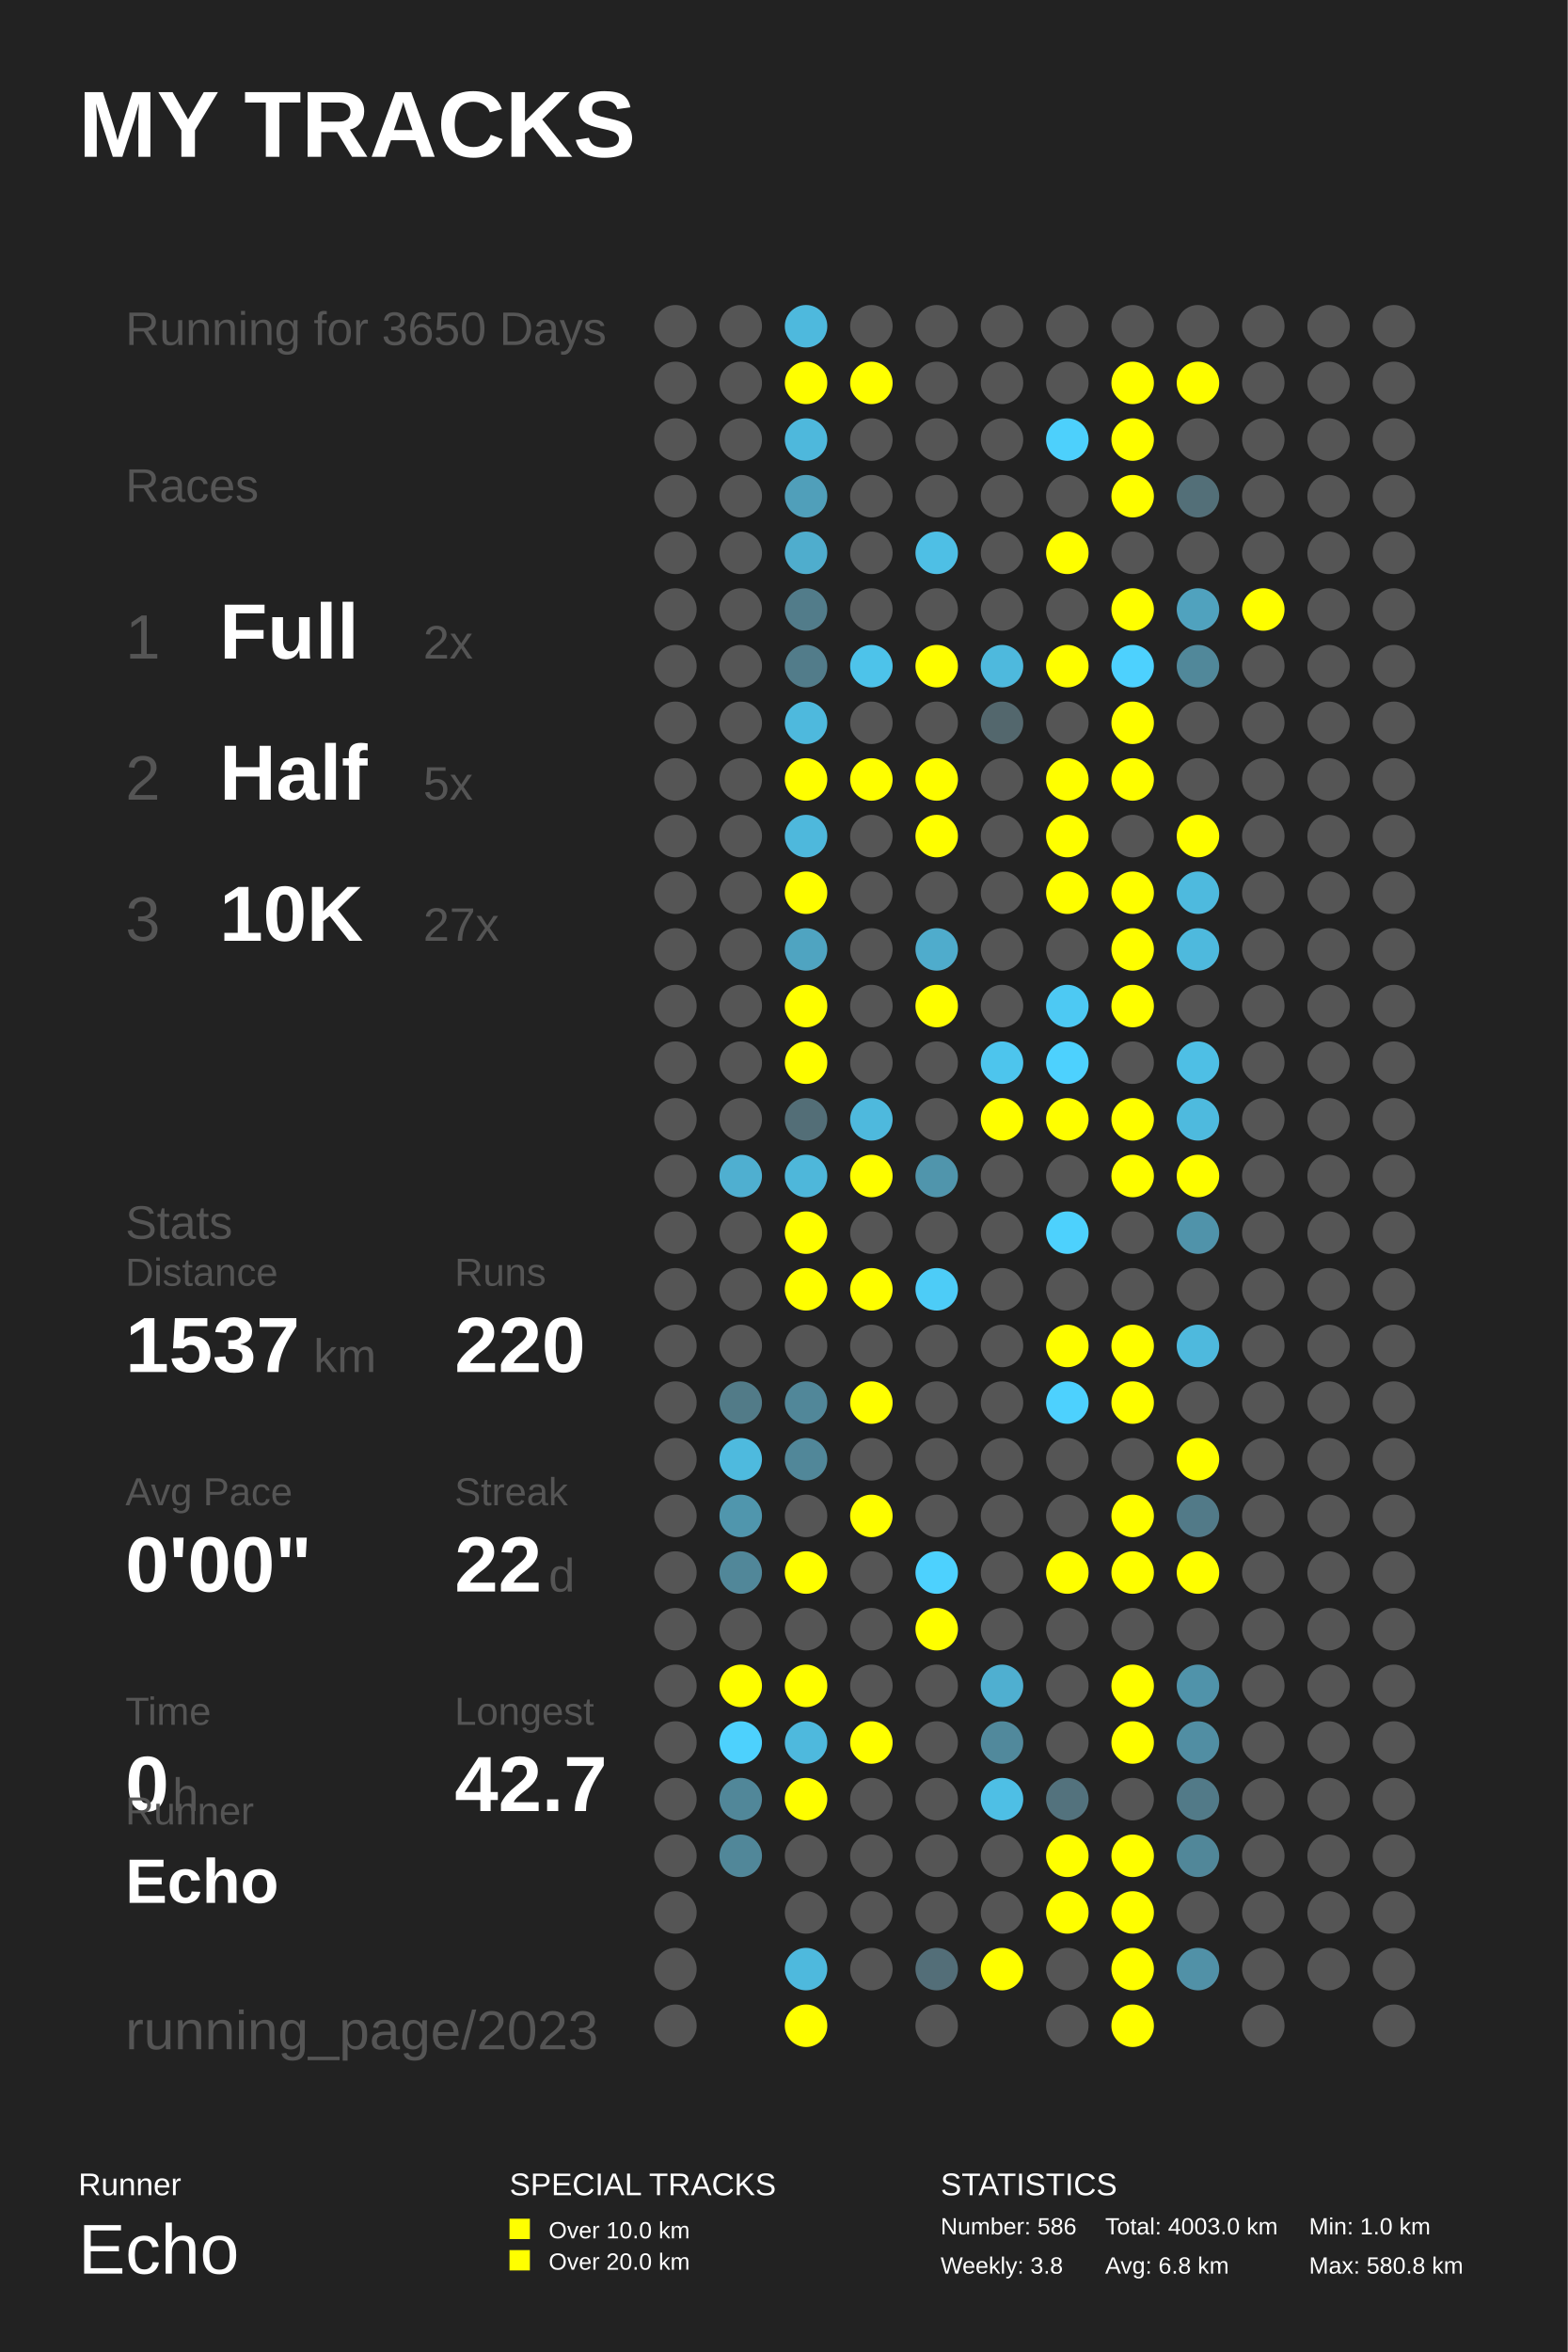
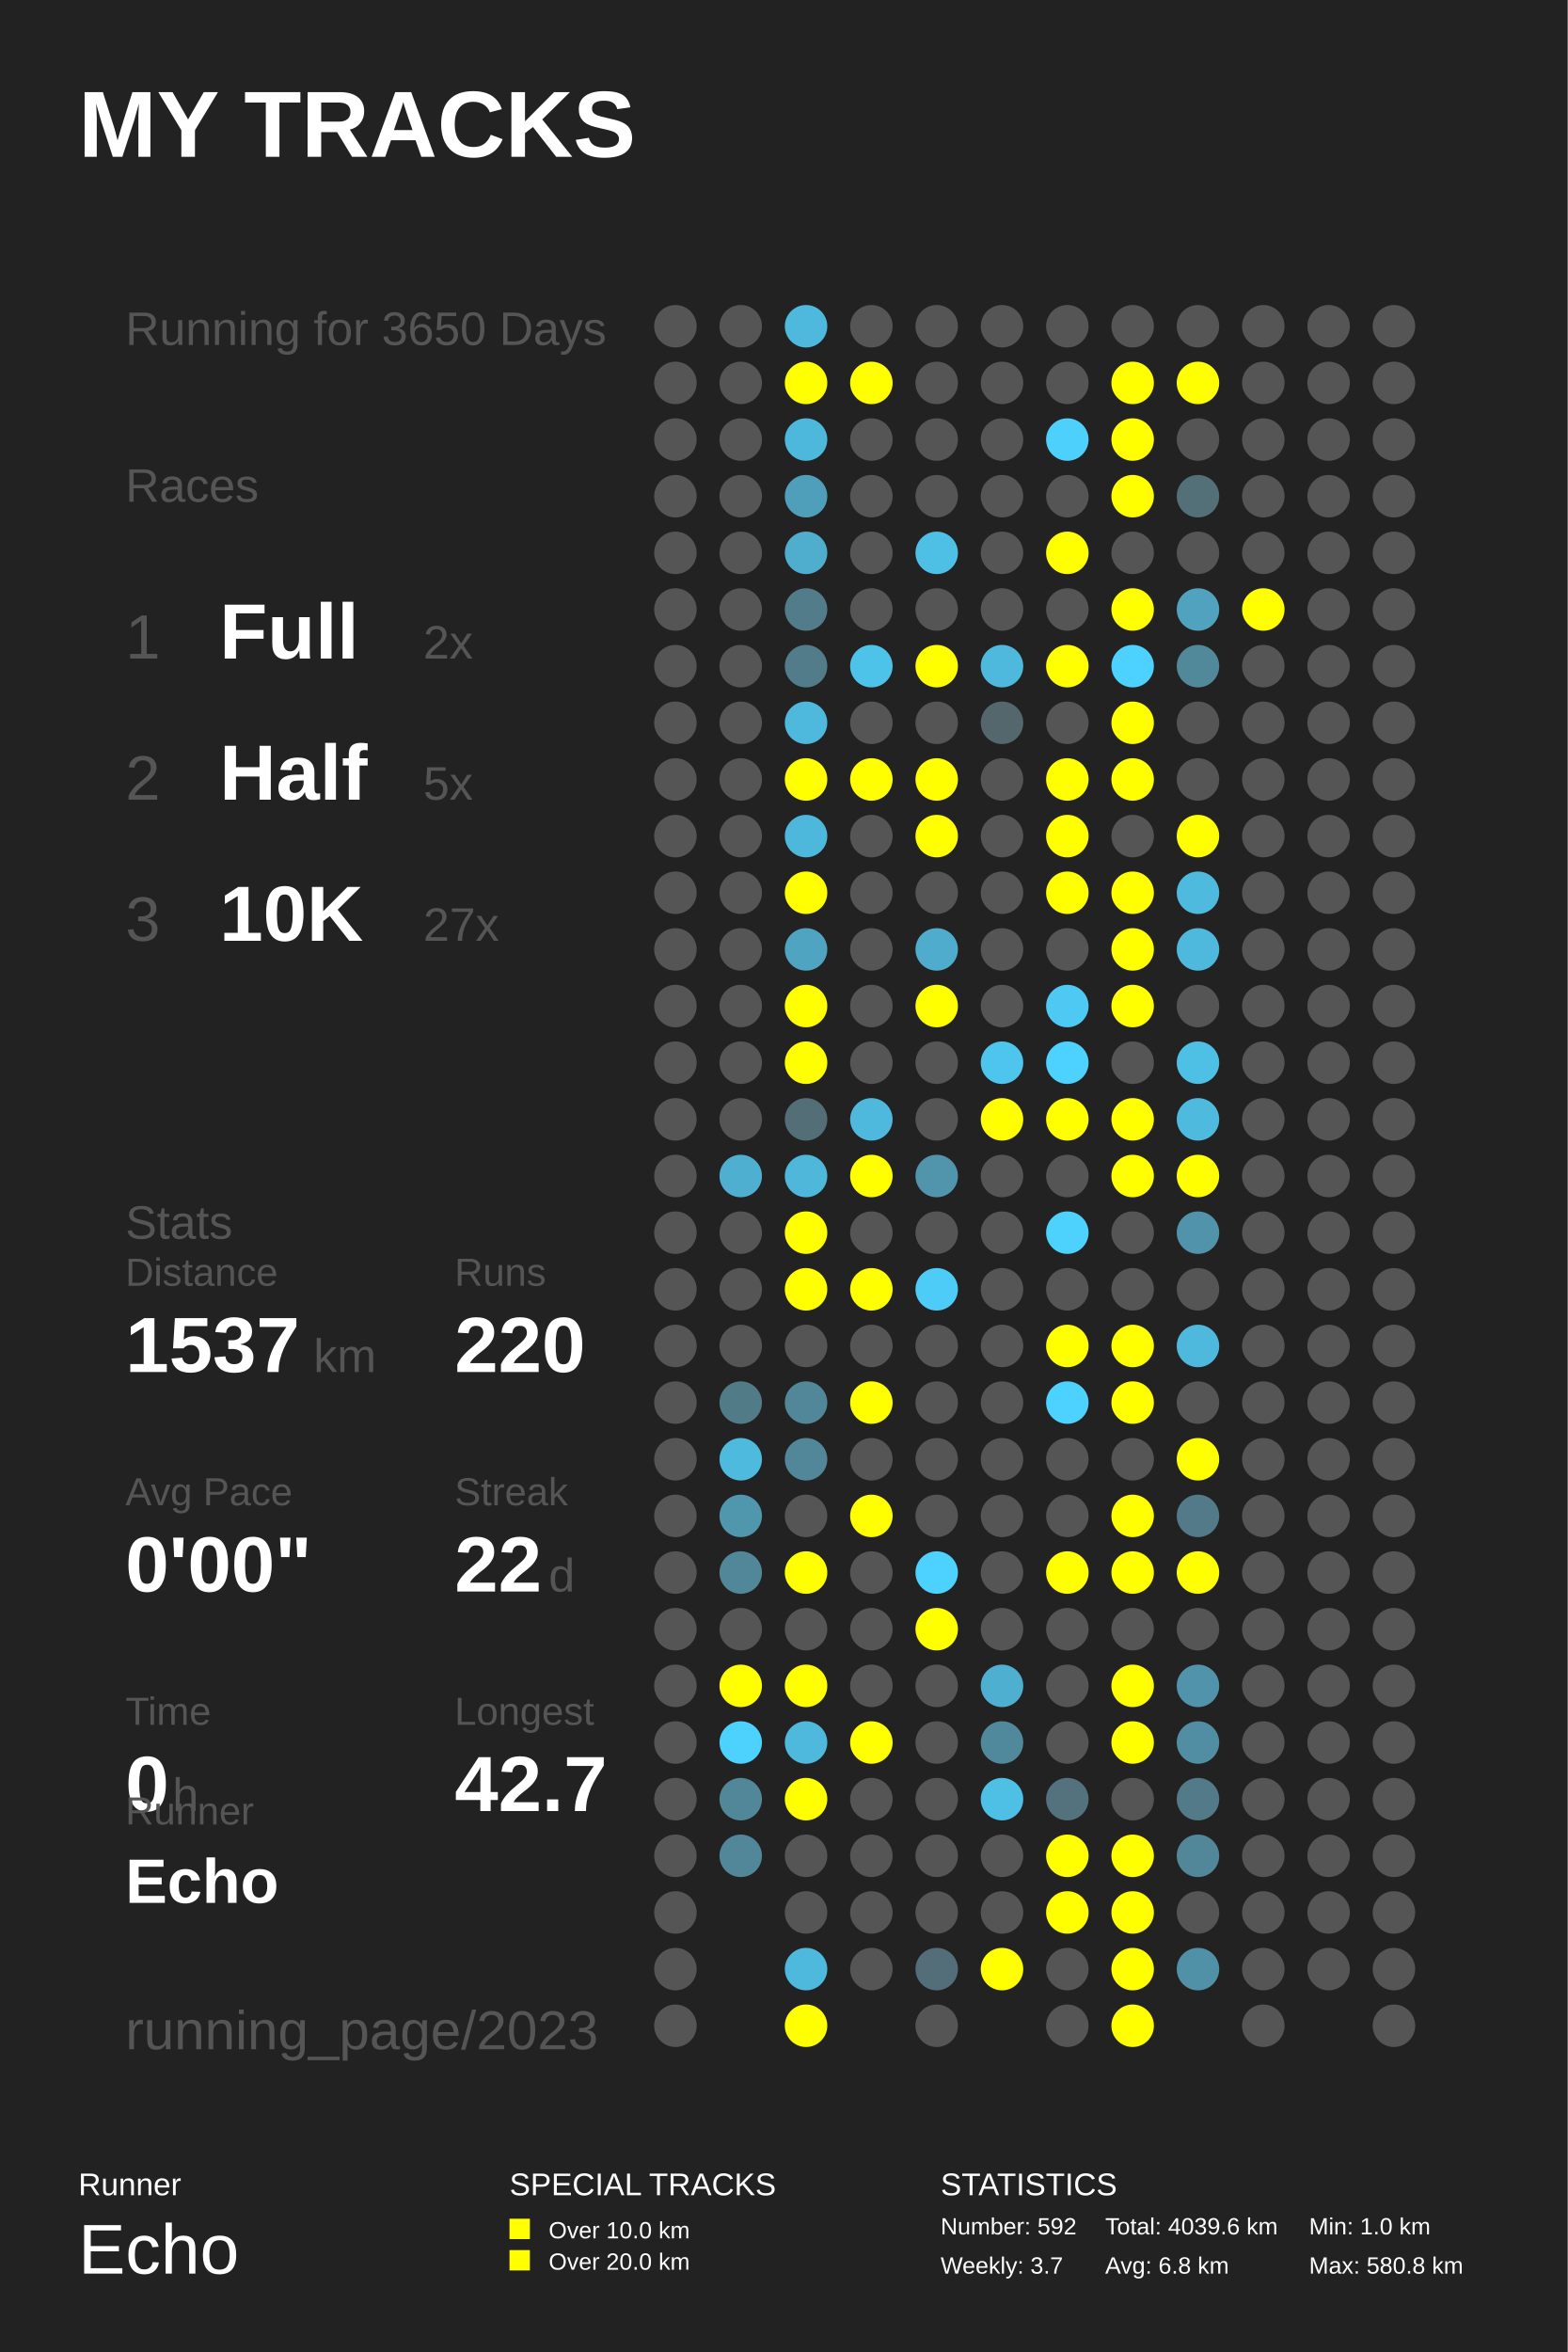
<svg xmlns="http://www.w3.org/2000/svg" baseProfile="full" height="300mm" version="1.1" viewBox="0,0,200,300" width="200mm">
  <defs />
  <rect fill="#222222" height="300" width="200" x="0" y="0" />
  <text fill="#FFFFFF" style="font-size:12px; font-family:Arial; font-weight:bold;" x="10" y="20">MY TRACKS</text>
  <text fill="#FFFFFF" style="font-size:4px; font-family:Arial" x="10" y="280">Runner</text>
  <text fill="#FFFFFF" style="font-size:9px; font-family:Arial" x="10" y="290">Echo</text>
  <text fill="#FFFFFF" style="font-size:4px; font-family:Arial" x="65" y="280">SPECIAL TRACKS</text>
  <rect fill="#FFFF00" height="2.6" width="2.6" x="65" y="283" />
  <text fill="#FFFFFF" style="font-size:3px; font-family:Arial" x="70" y="285.5">Over 10.0 km</text>
  <rect fill="#FFFF00" height="2.6" width="2.6" x="65" y="287" />
  <text fill="#FFFFFF" style="font-size:3px; font-family:Arial" x="70" y="289.5">Over 20.0 km</text>
  <text fill="#FFFFFF" style="font-size:4px; font-family:Arial" x="120" y="280">STATISTICS</text>
-   <text fill="#FFFFFF" style="font-size:3px; font-family:Arial" x="120" y="285">Number: 586</text>
-   <text fill="#FFFFFF" style="font-size:3px; font-family:Arial" x="120" y="290">Weekly: 3.8</text>
-   <text fill="#FFFFFF" style="font-size:3px; font-family:Arial" x="141" y="285">Total: 4003.0 km</text>
+   <text fill="#FFFFFF" style="font-size:3px; font-family:Arial" x="120" y="285">Number: 592</text>
+   <text fill="#FFFFFF" style="font-size:3px; font-family:Arial" x="120" y="290">Weekly: 3.7</text>
+   <text fill="#FFFFFF" style="font-size:3px; font-family:Arial" x="141" y="285">Total: 4039.6 km</text>
  <text fill="#FFFFFF" style="font-size:3px; font-family:Arial" x="141" y="290">Avg: 6.8 km</text>
  <text fill="#FFFFFF" style="font-size:3px; font-family:Arial" x="167" y="285">Min: 1.0 km</text>
  <text fill="#FFFFFF" style="font-size:3px; font-family:Arial" x="167" y="290">Max: 580.8 km</text>
  <text fill="#555555" style="font-size:6px; font-family:Arial;" x="16" y="44">Running for 3650 Days</text>
  <text fill="#555555" style="font-size:6px; font-family:Arial;" x="16" y="64">Races</text>
  <text fill="#555555" style="font-size:8px; font-family:Arial;" x="16" y="84">1</text>
  <text fill="#FFFFFF" style="font-size:10px; font-family:Arial; font-weight:bold;" x="28" y="84">Full</text>
  <text fill="#555555" style="font-size:6px; font-family:Arial;" x="54" y="84">2x</text>
  <text fill="#555555" style="font-size:8px; font-family:Arial;" x="16" y="102">2</text>
  <text fill="#FFFFFF" style="font-size:10px; font-family:Arial; font-weight:bold;" x="28" y="102">Half</text>
  <text fill="#555555" style="font-size:6px; font-family:Arial;" x="54" y="102">5x</text>
  <text fill="#555555" style="font-size:8px; font-family:Arial;" x="16" y="120">3</text>
  <text fill="#FFFFFF" style="font-size:10px; font-family:Arial; font-weight:bold;" x="28" y="120">10K</text>
  <text fill="#555555" style="font-size:6px; font-family:Arial;" x="54" y="120">27x</text>
  <text fill="#555555" style="font-size:6px; font-family:Arial;" x="16" y="158">Stats</text>
  <text fill="#555555" style="font-size:5px; font-family:Arial;" x="16" y="164">Distance</text>
  <text fill="#FFFFFF" style="font-size:10px; font-family:Arial; font-weight:bold;" x="16" y="175">1537</text>
  <text fill="#555555" style="font-size:6px; font-family:Arial;" x="40" y="175">km</text>
  <text fill="#555555" style="font-size:5px; font-family:Arial;" x="58" y="164">Runs</text>
  <text fill="#FFFFFF" style="font-size:10px; font-family:Arial; font-weight:bold;" x="58" y="175">220</text>
  <text fill="#555555" style="font-size:5px; font-family:Arial;" x="16" y="192">Avg Pace</text>
  <text fill="#FFFFFF" style="font-size:10px; font-family:Arial; font-weight:bold;" x="16" y="203">0'00"</text>
  <text fill="#555555" style="font-size:5px; font-family:Arial;" x="58" y="192">Streak</text>
  <text fill="#FFFFFF" style="font-size:10px; font-family:Arial; font-weight:bold;" x="58" y="203">22</text>
  <text fill="#555555" style="font-size:6px; font-family:Arial;" x="70" y="203">d</text>
  <text fill="#555555" style="font-size:5px; font-family:Arial;" x="16" y="220">Time</text>
  <text fill="#FFFFFF" style="font-size:10px; font-family:Arial; font-weight:bold;" x="16" y="231">0</text>
  <text fill="#555555" style="font-size:6px; font-family:Arial;" x="22" y="231">h</text>
  <text fill="#555555" style="font-size:5px; font-family:Arial;" x="58" y="220">Longest</text>
  <text fill="#FFFFFF" style="font-size:10px; font-family:Arial; font-weight:bold;" x="58" y="231">42.7</text>
  <text fill="#555555" style="font-size:5px; font-family:Arial;" x="16" y="232.71">Runner</text>
  <text fill="#FFFFFF" style="font-size:8px; font-family:Arial; font-weight:bold;" x="16" y="242.71">Echo</text>
  <text fill="#555555" style="font-size:7px; font-family:Arial;" x="16" y="261.387">running_page/2023</text>
  <circle cx="86.167" cy="41.613" fill="#555555" r="2.71" />
  <circle cx="86.167" cy="48.839" fill="#555555" r="2.71" />
  <circle cx="86.167" cy="56.065" fill="#555555" r="2.71" />
  <circle cx="86.167" cy="63.29" fill="#555555" r="2.71" />
  <circle cx="86.167" cy="70.516" fill="#555555" r="2.71" />
  <circle cx="86.167" cy="77.742" fill="#555555" r="2.71" />
  <circle cx="86.167" cy="84.968" fill="#555555" r="2.71" />
  <circle cx="86.167" cy="92.194" fill="#555555" r="2.71" />
  <circle cx="86.167" cy="99.419" fill="#555555" r="2.71" />
  <circle cx="86.167" cy="106.645" fill="#555555" r="2.71" />
  <circle cx="86.167" cy="113.871" fill="#555555" r="2.71" />
  <circle cx="86.167" cy="121.097" fill="#555555" r="2.71" />
  <circle cx="86.167" cy="128.323" fill="#555555" r="2.71" />
  <circle cx="86.167" cy="135.548" fill="#555555" r="2.71" />
  <circle cx="86.167" cy="142.774" fill="#555555" r="2.71" />
  <circle cx="86.167" cy="150.0" fill="#555555" r="2.71" />
  <circle cx="86.167" cy="157.226" fill="#555555" r="2.71" />
  <circle cx="86.167" cy="164.452" fill="#555555" r="2.71" />
  <circle cx="86.167" cy="171.677" fill="#555555" r="2.71" />
  <circle cx="86.167" cy="178.903" fill="#555555" r="2.71" />
  <circle cx="86.167" cy="186.129" fill="#555555" r="2.71" />
  <circle cx="86.167" cy="193.355" fill="#555555" r="2.71" />
  <circle cx="86.167" cy="200.581" fill="#555555" r="2.71" />
  <circle cx="86.167" cy="207.806" fill="#555555" r="2.71" />
  <circle cx="86.167" cy="215.032" fill="#555555" r="2.71" />
  <circle cx="86.167" cy="222.258" fill="#555555" r="2.71" />
  <circle cx="86.167" cy="229.484" fill="#555555" r="2.71" />
  <circle cx="86.167" cy="236.71" fill="#555555" r="2.71" />
  <circle cx="86.167" cy="243.935" fill="#555555" r="2.71" />
  <circle cx="86.167" cy="251.161" fill="#555555" r="2.71" />
  <circle cx="86.167" cy="258.387" fill="#555555" r="2.71" />
  <circle cx="94.5" cy="41.613" fill="#555555" r="2.71" />
  <circle cx="94.5" cy="48.839" fill="#555555" r="2.71" />
  <circle cx="94.5" cy="56.065" fill="#555555" r="2.71" />
  <circle cx="94.5" cy="63.29" fill="#555555" r="2.71" />
  <circle cx="94.5" cy="70.516" fill="#555555" r="2.71" />
  <circle cx="94.5" cy="77.742" fill="#555555" r="2.71" />
  <circle cx="94.5" cy="84.968" fill="#555555" r="2.71" />
  <circle cx="94.5" cy="92.194" fill="#555555" r="2.71" />
  <circle cx="94.5" cy="99.419" fill="#555555" r="2.71" />
  <circle cx="94.5" cy="106.645" fill="#555555" r="2.71" />
  <circle cx="94.5" cy="113.871" fill="#555555" r="2.71" />
  <circle cx="94.5" cy="121.097" fill="#555555" r="2.71" />
  <circle cx="94.5" cy="128.323" fill="#555555" r="2.71" />
  <circle cx="94.5" cy="135.548" fill="#555555" r="2.71" />
  <circle cx="94.5" cy="142.774" fill="#555555" r="2.71" />
  <circle cx="94.5" cy="150.0" fill="#4fafd0" r="2.71" />
  <circle cx="94.5" cy="157.226" fill="#555555" r="2.71" />
  <circle cx="94.5" cy="164.452" fill="#555555" r="2.71" />
  <circle cx="94.5" cy="171.677" fill="#555555" r="2.71" />
  <circle cx="94.5" cy="178.903" fill="#527b88" r="2.71" />
  <circle cx="94.5" cy="186.129" fill="#4ebade" r="2.71" />
  <circle cx="94.5" cy="193.355" fill="#5096ad" r="2.71" />
  <circle cx="94.5" cy="200.581" fill="#518799" r="2.71" />
  <circle cx="94.5" cy="207.806" fill="#555555" r="2.71" />
  <circle cx="94.5" cy="215.032" fill="#FFFF00" r="2.71" />
  <circle cx="94.5" cy="222.258" fill="#4dd1fd" r="2.71" />
  <circle cx="94.5" cy="229.484" fill="#518799" r="2.71" />
  <circle cx="94.5" cy="236.71" fill="#518799" r="2.71" />
  <circle cx="102.833" cy="41.613" fill="#4eb9dd" r="2.71" />
  <circle cx="102.833" cy="48.839" fill="#FFFF00" r="2.71" />
  <circle cx="102.833" cy="56.065" fill="#4eb8dc" r="2.71" />
  <circle cx="102.833" cy="63.29" fill="#509fba" r="2.71" />
  <circle cx="102.833" cy="70.516" fill="#4fadcd" r="2.71" />
  <circle cx="102.833" cy="77.742" fill="#527c8a" r="2.71" />
  <circle cx="102.833" cy="84.968" fill="#527c8a" r="2.71" />
  <circle cx="102.833" cy="92.194" fill="#4eb9dd" r="2.71" />
  <circle cx="102.833" cy="99.419" fill="#FFFF00" r="2.71" />
  <circle cx="102.833" cy="106.645" fill="#4eb8dc" r="2.71" />
  <circle cx="102.833" cy="113.871" fill="#FFFF00" r="2.71" />
  <circle cx="102.833" cy="121.097" fill="#4fa4c1" r="2.71" />
  <circle cx="102.833" cy="128.323" fill="#FFFF00" r="2.71" />
  <circle cx="102.833" cy="135.548" fill="#FFFF00" r="2.71" />
  <circle cx="102.833" cy="142.774" fill="#536e77" r="2.71" />
  <circle cx="102.833" cy="150.0" fill="#4eb7da" r="2.71" />
  <circle cx="102.833" cy="157.226" fill="#FFFF00" r="2.71" />
  <circle cx="102.833" cy="164.452" fill="#FFFF00" r="2.71" />
  <circle cx="102.833" cy="171.677" fill="#555555" r="2.71" />
  <circle cx="102.833" cy="178.903" fill="#518799" r="2.71" />
  <circle cx="102.833" cy="186.129" fill="#518799" r="2.71" />
  <circle cx="102.833" cy="193.355" fill="#555555" r="2.71" />
  <circle cx="102.833" cy="200.581" fill="#FFFF00" r="2.71" />
  <circle cx="102.833" cy="207.806" fill="#555555" r="2.71" />
  <circle cx="102.833" cy="215.032" fill="#FFFF00" r="2.71" />
  <circle cx="102.833" cy="222.258" fill="#4eb9dd" r="2.71" />
  <circle cx="102.833" cy="229.484" fill="#FFFF00" r="2.71" />
  <circle cx="102.833" cy="236.71" fill="#555555" r="2.71" />
  <circle cx="102.833" cy="243.935" fill="#555555" r="2.71" />
  <circle cx="102.833" cy="251.161" fill="#4eb9dd" r="2.71" />
  <circle cx="102.833" cy="258.387" fill="#FFFF00" r="2.71" />
  <circle cx="111.167" cy="41.613" fill="#555555" r="2.71" />
  <circle cx="111.167" cy="48.839" fill="#FFFF00" r="2.71" />
  <circle cx="111.167" cy="56.065" fill="#555555" r="2.71" />
  <circle cx="111.167" cy="63.29" fill="#555555" r="2.71" />
  <circle cx="111.167" cy="70.516" fill="#555555" r="2.71" />
  <circle cx="111.167" cy="77.742" fill="#555555" r="2.71" />
  <circle cx="111.167" cy="84.968" fill="#4dc3ea" r="2.71" />
  <circle cx="111.167" cy="92.194" fill="#555555" r="2.71" />
  <circle cx="111.167" cy="99.419" fill="#FFFF00" r="2.71" />
  <circle cx="111.167" cy="106.645" fill="#555555" r="2.71" />
  <circle cx="111.167" cy="113.871" fill="#555555" r="2.71" />
  <circle cx="111.167" cy="121.097" fill="#555555" r="2.71" />
  <circle cx="111.167" cy="128.323" fill="#555555" r="2.71" />
  <circle cx="111.167" cy="135.548" fill="#555555" r="2.71" />
  <circle cx="111.167" cy="142.774" fill="#4eb9dd" r="2.71" />
  <circle cx="111.167" cy="150.0" fill="#FFFF00" r="2.71" />
  <circle cx="111.167" cy="157.226" fill="#555555" r="2.71" />
  <circle cx="111.167" cy="164.452" fill="#FFFF00" r="2.71" />
  <circle cx="111.167" cy="171.677" fill="#555555" r="2.71" />
  <circle cx="111.167" cy="178.903" fill="#FFFF00" r="2.71" />
  <circle cx="111.167" cy="186.129" fill="#555555" r="2.71" />
  <circle cx="111.167" cy="193.355" fill="#FFFF00" r="2.71" />
  <circle cx="111.167" cy="200.581" fill="#555555" r="2.71" />
  <circle cx="111.167" cy="207.806" fill="#555555" r="2.71" />
  <circle cx="111.167" cy="215.032" fill="#555555" r="2.71" />
  <circle cx="111.167" cy="222.258" fill="#FFFF00" r="2.71" />
  <circle cx="111.167" cy="229.484" fill="#555555" r="2.71" />
  <circle cx="111.167" cy="236.71" fill="#555555" r="2.71" />
  <circle cx="111.167" cy="243.935" fill="#555555" r="2.71" />
  <circle cx="111.167" cy="251.161" fill="#555555" r="2.71" />
  <circle cx="119.5" cy="41.613" fill="#555555" r="2.71" />
  <circle cx="119.5" cy="48.839" fill="#555555" r="2.71" />
  <circle cx="119.5" cy="56.065" fill="#555555" r="2.71" />
  <circle cx="119.5" cy="63.29" fill="#555555" r="2.71" />
  <circle cx="119.5" cy="70.516" fill="#4ebfe5" r="2.71" />
  <circle cx="119.5" cy="77.742" fill="#555555" r="2.71" />
  <circle cx="119.5" cy="84.968" fill="#FFFF00" r="2.71" />
  <circle cx="119.5" cy="92.194" fill="#555555" r="2.71" />
  <circle cx="119.5" cy="99.419" fill="#FFFF00" r="2.71" />
  <circle cx="119.5" cy="106.645" fill="#FFFF00" r="2.71" />
  <circle cx="119.5" cy="113.871" fill="#555555" r="2.71" />
  <circle cx="119.5" cy="121.097" fill="#4faccc" r="2.71" />
  <circle cx="119.5" cy="128.323" fill="#FFFF00" r="2.71" />
  <circle cx="119.5" cy="135.548" fill="#555555" r="2.71" />
  <circle cx="119.5" cy="142.774" fill="#555555" r="2.71" />
  <circle cx="119.5" cy="150.0" fill="#5095ac" r="2.71" />
  <circle cx="119.5" cy="157.226" fill="#555555" r="2.71" />
  <circle cx="119.5" cy="164.452" fill="#4dccf7" r="2.71" />
  <circle cx="119.5" cy="171.677" fill="#555555" r="2.71" />
  <circle cx="119.5" cy="178.903" fill="#555555" r="2.71" />
  <circle cx="119.5" cy="186.129" fill="#555555" r="2.71" />
  <circle cx="119.5" cy="193.355" fill="#555555" r="2.71" />
  <circle cx="119.5" cy="200.581" fill="#4dd1fe" r="2.71" />
  <circle cx="119.5" cy="207.806" fill="#FFFF00" r="2.71" />
  <circle cx="119.5" cy="215.032" fill="#555555" r="2.71" />
  <circle cx="119.5" cy="222.258" fill="#555555" r="2.71" />
  <circle cx="119.5" cy="229.484" fill="#555555" r="2.71" />
  <circle cx="119.5" cy="236.71" fill="#555555" r="2.71" />
  <circle cx="119.5" cy="243.935" fill="#555555" r="2.71" />
  <circle cx="119.5" cy="251.161" fill="#536e78" r="2.71" />
  <circle cx="119.5" cy="258.387" fill="#555555" r="2.71" />
  <circle cx="127.833" cy="41.613" fill="#555555" r="2.71" />
  <circle cx="127.833" cy="48.839" fill="#555555" r="2.71" />
  <circle cx="127.833" cy="56.065" fill="#555555" r="2.71" />
  <circle cx="127.833" cy="63.29" fill="#555555" r="2.71" />
  <circle cx="127.833" cy="70.516" fill="#555555" r="2.71" />
  <circle cx="127.833" cy="77.742" fill="#555555" r="2.71" />
  <circle cx="127.833" cy="84.968" fill="#4eb9dd" r="2.71" />
  <circle cx="127.833" cy="92.194" fill="#53676d" r="2.71" />
  <circle cx="127.833" cy="99.419" fill="#555555" r="2.71" />
  <circle cx="127.833" cy="106.645" fill="#555555" r="2.71" />
  <circle cx="127.833" cy="113.871" fill="#555555" r="2.71" />
  <circle cx="127.833" cy="121.097" fill="#555555" r="2.71" />
  <circle cx="127.833" cy="128.323" fill="#555555" r="2.71" />
  <circle cx="127.833" cy="135.548" fill="#4dc5ed" r="2.71" />
  <circle cx="127.833" cy="142.774" fill="#FFFF00" r="2.71" />
  <circle cx="127.833" cy="150.0" fill="#555555" r="2.71" />
  <circle cx="127.833" cy="157.226" fill="#555555" r="2.71" />
  <circle cx="127.833" cy="164.452" fill="#555555" r="2.71" />
  <circle cx="127.833" cy="171.677" fill="#555555" r="2.71" />
  <circle cx="127.833" cy="178.903" fill="#555555" r="2.71" />
  <circle cx="127.833" cy="186.129" fill="#555555" r="2.71" />
  <circle cx="127.833" cy="193.355" fill="#555555" r="2.71" />
  <circle cx="127.833" cy="200.581" fill="#555555" r="2.71" />
  <circle cx="127.833" cy="207.806" fill="#555555" r="2.71" />
  <circle cx="127.833" cy="215.032" fill="#4fafd0" r="2.71" />
  <circle cx="127.833" cy="222.258" fill="#51899c" r="2.71" />
  <circle cx="127.833" cy="229.484" fill="#4ebfe5" r="2.71" />
  <circle cx="127.833" cy="236.71" fill="#555555" r="2.71" />
  <circle cx="127.833" cy="243.935" fill="#555555" r="2.71" />
  <circle cx="127.833" cy="251.161" fill="#FFFF00" r="2.71" />
  <circle cx="136.167" cy="41.613" fill="#555555" r="2.71" />
  <circle cx="136.167" cy="48.839" fill="#555555" r="2.71" />
  <circle cx="136.167" cy="56.065" fill="#4dd0fc" r="2.71" />
  <circle cx="136.167" cy="63.29" fill="#555555" r="2.71" />
  <circle cx="136.167" cy="70.516" fill="#FFFF00" r="2.71" />
  <circle cx="136.167" cy="77.742" fill="#555555" r="2.71" />
  <circle cx="136.167" cy="84.968" fill="#FFFF00" r="2.71" />
  <circle cx="136.167" cy="92.194" fill="#555555" r="2.71" />
  <circle cx="136.167" cy="99.419" fill="#FFFF00" r="2.71" />
  <circle cx="136.167" cy="106.645" fill="#FFFF00" r="2.71" />
  <circle cx="136.167" cy="113.871" fill="#FFFF00" r="2.71" />
  <circle cx="136.167" cy="121.097" fill="#555555" r="2.71" />
  <circle cx="136.167" cy="128.323" fill="#4dc9f3" r="2.71" />
  <circle cx="136.167" cy="135.548" fill="#4dd1fe" r="2.71" />
  <circle cx="136.167" cy="142.774" fill="#FFFF00" r="2.71" />
  <circle cx="136.167" cy="150.0" fill="#555555" r="2.71" />
  <circle cx="136.167" cy="157.226" fill="#4dd1fd" r="2.71" />
  <circle cx="136.167" cy="164.452" fill="#555555" r="2.71" />
  <circle cx="136.167" cy="171.677" fill="#FFFF00" r="2.71" />
  <circle cx="136.167" cy="178.903" fill="#4dd1fe" r="2.71" />
  <circle cx="136.167" cy="186.129" fill="#555555" r="2.71" />
  <circle cx="136.167" cy="193.355" fill="#555555" r="2.71" />
  <circle cx="136.167" cy="200.581" fill="#FFFF00" r="2.71" />
  <circle cx="136.167" cy="207.806" fill="#555555" r="2.71" />
  <circle cx="136.167" cy="215.032" fill="#555555" r="2.71" />
  <circle cx="136.167" cy="222.258" fill="#555555" r="2.71" />
  <circle cx="136.167" cy="229.484" fill="#53727d" r="2.71" />
  <circle cx="136.167" cy="236.71" fill="#FFFF00" r="2.71" />
  <circle cx="136.167" cy="243.935" fill="#FFFF00" r="2.71" />
  <circle cx="136.167" cy="251.161" fill="#555555" r="2.71" />
  <circle cx="136.167" cy="258.387" fill="#555555" r="2.71" />
  <circle cx="144.5" cy="41.613" fill="#555555" r="2.71" />
  <circle cx="144.5" cy="48.839" fill="#FFFF00" r="2.71" />
  <circle cx="144.5" cy="56.065" fill="#FFFF00" r="2.71" />
  <circle cx="144.5" cy="63.29" fill="#FFFF00" r="2.71" />
  <circle cx="144.5" cy="70.516" fill="#555555" r="2.71" />
  <circle cx="144.5" cy="77.742" fill="#FFFF00" r="2.71" />
  <circle cx="144.5" cy="84.968" fill="#4dd1fe" r="2.71" />
  <circle cx="144.5" cy="92.194" fill="#FFFF00" r="2.71" />
  <circle cx="144.5" cy="99.419" fill="#FFFF00" r="2.71" />
  <circle cx="144.5" cy="106.645" fill="#555555" r="2.71" />
  <circle cx="144.5" cy="113.871" fill="#FFFF00" r="2.71" />
  <circle cx="144.5" cy="121.097" fill="#FFFF00" r="2.71" />
  <circle cx="144.5" cy="128.323" fill="#FFFF00" r="2.71" />
  <circle cx="144.5" cy="135.548" fill="#555555" r="2.71" />
  <circle cx="144.5" cy="142.774" fill="#FFFF00" r="2.71" />
  <circle cx="144.5" cy="150.0" fill="#FFFF00" r="2.71" />
  <circle cx="144.5" cy="157.226" fill="#555555" r="2.71" />
  <circle cx="144.5" cy="164.452" fill="#555555" r="2.71" />
  <circle cx="144.5" cy="171.677" fill="#FFFF00" r="2.71" />
  <circle cx="144.5" cy="178.903" fill="#FFFF00" r="2.71" />
  <circle cx="144.5" cy="186.129" fill="#555555" r="2.71" />
  <circle cx="144.5" cy="193.355" fill="#FFFF00" r="2.71" />
  <circle cx="144.5" cy="200.581" fill="#FFFF00" r="2.71" />
  <circle cx="144.5" cy="207.806" fill="#555555" r="2.71" />
  <circle cx="144.5" cy="215.032" fill="#FFFF00" r="2.71" />
  <circle cx="144.5" cy="222.258" fill="#FFFF00" r="2.71" />
  <circle cx="144.5" cy="229.484" fill="#555555" r="2.71" />
  <circle cx="144.5" cy="236.71" fill="#FFFF00" r="2.71" />
  <circle cx="144.5" cy="243.935" fill="#FFFF00" r="2.71" />
  <circle cx="144.5" cy="251.161" fill="#FFFF00" r="2.71" />
  <circle cx="144.5" cy="258.387" fill="#FFFF00" r="2.71" />
  <circle cx="152.833" cy="41.613" fill="#555555" r="2.71" />
  <circle cx="152.833" cy="48.839" fill="#FFFF00" r="2.71" />
  <circle cx="152.833" cy="56.065" fill="#555555" r="2.71" />
  <circle cx="152.833" cy="63.29" fill="#536f78" r="2.71" />
  <circle cx="152.833" cy="70.516" fill="#555555" r="2.71" />
  <circle cx="152.833" cy="77.742" fill="#50a2be" r="2.71" />
  <circle cx="152.833" cy="84.968" fill="#51889a" r="2.71" />
  <circle cx="152.833" cy="92.194" fill="#555555" r="2.71" />
  <circle cx="152.833" cy="99.419" fill="#555555" r="2.71" />
  <circle cx="152.833" cy="106.645" fill="#FFFF00" r="2.71" />
  <circle cx="152.833" cy="113.871" fill="#4ebade" r="2.71" />
  <circle cx="152.833" cy="121.097" fill="#4eb9dd" r="2.71" />
  <circle cx="152.833" cy="128.323" fill="#555555" r="2.71" />
  <circle cx="152.833" cy="135.548" fill="#4ebfe5" r="2.71" />
  <circle cx="152.833" cy="142.774" fill="#4ebade" r="2.71" />
  <circle cx="152.833" cy="150.0" fill="#FFFF00" r="2.71" />
  <circle cx="152.833" cy="157.226" fill="#5093aa" r="2.71" />
  <circle cx="152.833" cy="164.452" fill="#555555" r="2.71" />
  <circle cx="152.833" cy="171.677" fill="#4eb9dd" r="2.71" />
  <circle cx="152.833" cy="178.903" fill="#555555" r="2.71" />
  <circle cx="152.833" cy="186.129" fill="#FFFF00" r="2.71" />
  <circle cx="152.833" cy="193.355" fill="#527a88" r="2.71" />
  <circle cx="152.833" cy="200.581" fill="#FFFF00" r="2.71" />
  <circle cx="152.833" cy="207.806" fill="#555555" r="2.71" />
  <circle cx="152.833" cy="215.032" fill="#5093aa" r="2.71" />
  <circle cx="152.833" cy="222.258" fill="#518ea3" r="2.71" />
  <circle cx="152.833" cy="229.484" fill="#527a88" r="2.71" />
  <circle cx="152.833" cy="236.71" fill="#518799" r="2.71" />
  <circle cx="152.833" cy="243.935" fill="#555555" r="2.71" />
  <circle cx="152.833" cy="251.161" fill="#5191a7" r="2.71" />
  <circle cx="161.167" cy="41.613" fill="#555555" r="2.71" />
  <circle cx="161.167" cy="48.839" fill="#555555" r="2.71" />
  <circle cx="161.167" cy="56.065" fill="#555555" r="2.71" />
  <circle cx="161.167" cy="63.29" fill="#555555" r="2.71" />
  <circle cx="161.167" cy="70.516" fill="#555555" r="2.71" />
  <circle cx="161.167" cy="77.742" fill="#FFFF00" r="2.71" />
  <circle cx="161.167" cy="84.968" fill="#555555" r="2.71" />
  <circle cx="161.167" cy="92.194" fill="#555555" r="2.71" />
  <circle cx="161.167" cy="99.419" fill="#555555" r="2.71" />
  <circle cx="161.167" cy="106.645" fill="#555555" r="2.71" />
  <circle cx="161.167" cy="113.871" fill="#555555" r="2.71" />
  <circle cx="161.167" cy="121.097" fill="#555555" r="2.71" />
  <circle cx="161.167" cy="128.323" fill="#555555" r="2.71" />
  <circle cx="161.167" cy="135.548" fill="#555555" r="2.71" />
  <circle cx="161.167" cy="142.774" fill="#555555" r="2.71" />
  <circle cx="161.167" cy="150.0" fill="#555555" r="2.71" />
  <circle cx="161.167" cy="157.226" fill="#555555" r="2.71" />
  <circle cx="161.167" cy="164.452" fill="#555555" r="2.71" />
  <circle cx="161.167" cy="171.677" fill="#555555" r="2.71" />
  <circle cx="161.167" cy="178.903" fill="#555555" r="2.71" />
  <circle cx="161.167" cy="186.129" fill="#555555" r="2.71" />
  <circle cx="161.167" cy="193.355" fill="#555555" r="2.71" />
  <circle cx="161.167" cy="200.581" fill="#555555" r="2.71" />
  <circle cx="161.167" cy="207.806" fill="#555555" r="2.71" />
  <circle cx="161.167" cy="215.032" fill="#555555" r="2.71" />
  <circle cx="161.167" cy="222.258" fill="#555555" r="2.71" />
  <circle cx="161.167" cy="229.484" fill="#555555" r="2.71" />
  <circle cx="161.167" cy="236.71" fill="#555555" r="2.71" />
  <circle cx="161.167" cy="243.935" fill="#555555" r="2.71" />
  <circle cx="161.167" cy="251.161" fill="#555555" r="2.71" />
  <circle cx="161.167" cy="258.387" fill="#555555" r="2.71" />
  <circle cx="169.5" cy="41.613" fill="#555555" r="2.71" />
  <circle cx="169.5" cy="48.839" fill="#555555" r="2.71" />
  <circle cx="169.5" cy="56.065" fill="#555555" r="2.71" />
  <circle cx="169.5" cy="63.29" fill="#555555" r="2.71" />
  <circle cx="169.5" cy="70.516" fill="#555555" r="2.71" />
  <circle cx="169.5" cy="77.742" fill="#555555" r="2.71" />
  <circle cx="169.5" cy="84.968" fill="#555555" r="2.71" />
  <circle cx="169.5" cy="92.194" fill="#555555" r="2.71" />
  <circle cx="169.5" cy="99.419" fill="#555555" r="2.71" />
  <circle cx="169.5" cy="106.645" fill="#555555" r="2.71" />
  <circle cx="169.5" cy="113.871" fill="#555555" r="2.71" />
  <circle cx="169.5" cy="121.097" fill="#555555" r="2.71" />
  <circle cx="169.5" cy="128.323" fill="#555555" r="2.71" />
  <circle cx="169.5" cy="135.548" fill="#555555" r="2.71" />
  <circle cx="169.5" cy="142.774" fill="#555555" r="2.71" />
  <circle cx="169.5" cy="150.0" fill="#555555" r="2.71" />
  <circle cx="169.5" cy="157.226" fill="#555555" r="2.71" />
  <circle cx="169.5" cy="164.452" fill="#555555" r="2.71" />
  <circle cx="169.5" cy="171.677" fill="#555555" r="2.71" />
  <circle cx="169.5" cy="178.903" fill="#555555" r="2.71" />
  <circle cx="169.5" cy="186.129" fill="#555555" r="2.71" />
  <circle cx="169.5" cy="193.355" fill="#555555" r="2.71" />
  <circle cx="169.5" cy="200.581" fill="#555555" r="2.71" />
  <circle cx="169.5" cy="207.806" fill="#555555" r="2.71" />
  <circle cx="169.5" cy="215.032" fill="#555555" r="2.71" />
  <circle cx="169.5" cy="222.258" fill="#555555" r="2.71" />
  <circle cx="169.5" cy="229.484" fill="#555555" r="2.71" />
  <circle cx="169.5" cy="236.71" fill="#555555" r="2.71" />
  <circle cx="169.5" cy="243.935" fill="#555555" r="2.71" />
  <circle cx="169.5" cy="251.161" fill="#555555" r="2.71" />
  <circle cx="177.833" cy="41.613" fill="#555555" r="2.71" />
  <circle cx="177.833" cy="48.839" fill="#555555" r="2.71" />
  <circle cx="177.833" cy="56.065" fill="#555555" r="2.71" />
  <circle cx="177.833" cy="63.29" fill="#555555" r="2.71" />
  <circle cx="177.833" cy="70.516" fill="#555555" r="2.71" />
  <circle cx="177.833" cy="77.742" fill="#555555" r="2.71" />
  <circle cx="177.833" cy="84.968" fill="#555555" r="2.71" />
  <circle cx="177.833" cy="92.194" fill="#555555" r="2.71" />
  <circle cx="177.833" cy="99.419" fill="#555555" r="2.71" />
  <circle cx="177.833" cy="106.645" fill="#555555" r="2.71" />
  <circle cx="177.833" cy="113.871" fill="#555555" r="2.71" />
  <circle cx="177.833" cy="121.097" fill="#555555" r="2.71" />
  <circle cx="177.833" cy="128.323" fill="#555555" r="2.71" />
  <circle cx="177.833" cy="135.548" fill="#555555" r="2.71" />
  <circle cx="177.833" cy="142.774" fill="#555555" r="2.71" />
  <circle cx="177.833" cy="150.0" fill="#555555" r="2.71" />
  <circle cx="177.833" cy="157.226" fill="#555555" r="2.71" />
  <circle cx="177.833" cy="164.452" fill="#555555" r="2.71" />
  <circle cx="177.833" cy="171.677" fill="#555555" r="2.71" />
  <circle cx="177.833" cy="178.903" fill="#555555" r="2.71" />
  <circle cx="177.833" cy="186.129" fill="#555555" r="2.71" />
  <circle cx="177.833" cy="193.355" fill="#555555" r="2.71" />
  <circle cx="177.833" cy="200.581" fill="#555555" r="2.71" />
  <circle cx="177.833" cy="207.806" fill="#555555" r="2.71" />
  <circle cx="177.833" cy="215.032" fill="#555555" r="2.71" />
  <circle cx="177.833" cy="222.258" fill="#555555" r="2.71" />
  <circle cx="177.833" cy="229.484" fill="#555555" r="2.71" />
  <circle cx="177.833" cy="236.71" fill="#555555" r="2.71" />
  <circle cx="177.833" cy="243.935" fill="#555555" r="2.71" />
  <circle cx="177.833" cy="251.161" fill="#555555" r="2.71" />
  <circle cx="177.833" cy="258.387" fill="#555555" r="2.71" />
</svg>
